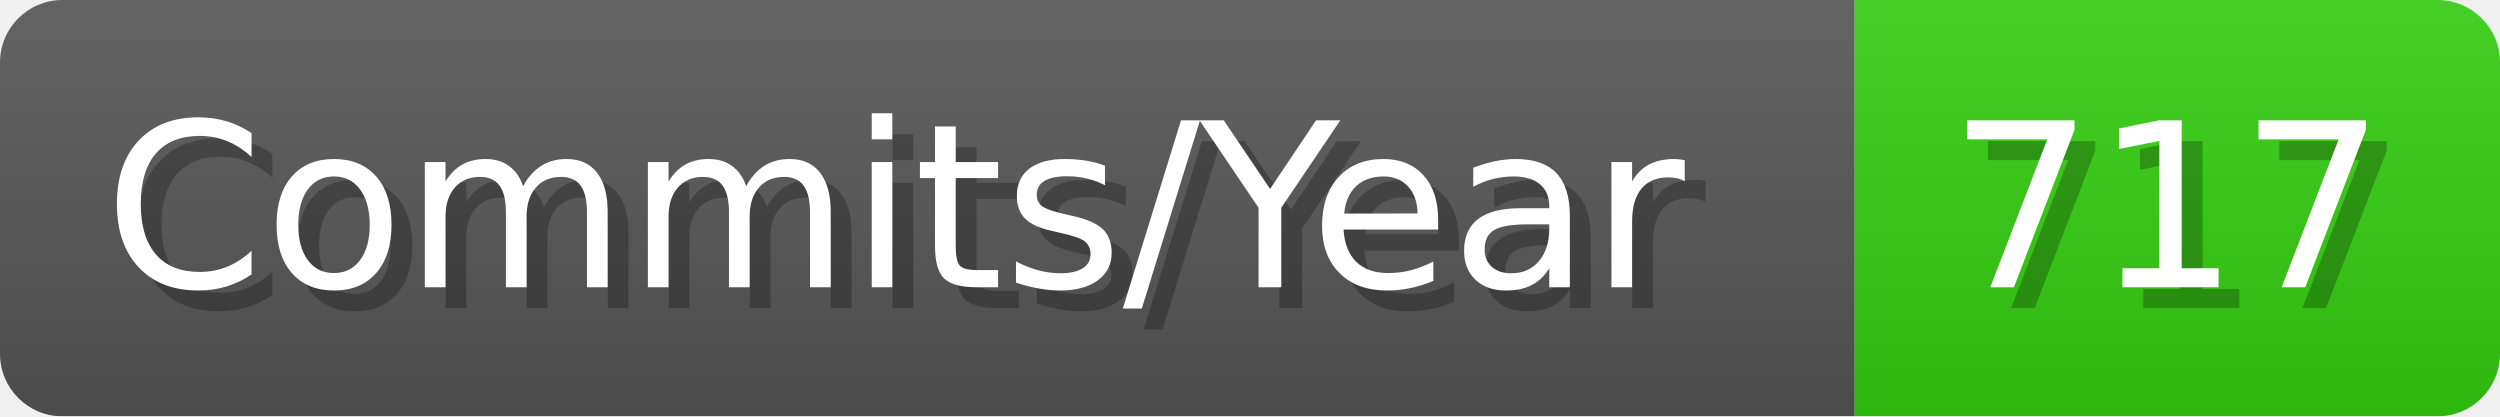
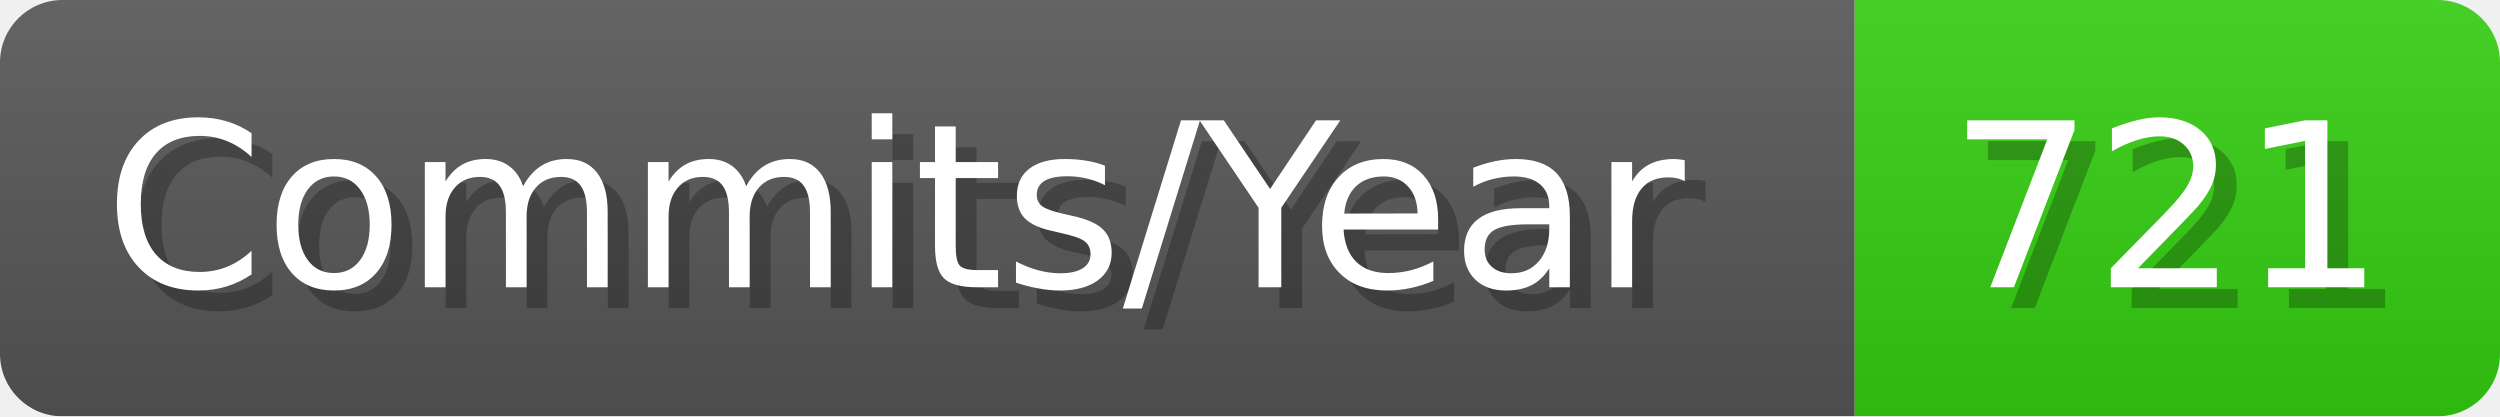
- <svg xmlns="http://www.w3.org/2000/svg" width="120.1" height="20" viewBox="0 0 1201 200" role="img" aria-label="Commits/Year: 717">
+ <svg xmlns="http://www.w3.org/2000/svg" width="120.1" height="20" viewBox="0 0 1201 200" role="img" aria-label="Commits/Year: 721">
  <linearGradient id="aUPdi" x2="0" y2="100%">
    <stop offset="0" stop-opacity=".1" stop-color="#EEE" />
    <stop offset="1" stop-opacity=".1" />
  </linearGradient>
  <mask id="WfAiQ">
    <rect width="1201" height="200" rx="30" fill="#FFF" />
  </mask>
  <g mask="url(#WfAiQ)">
    <rect width="891" height="200" fill="#555" />
    <rect width="310" height="200" fill="#3C1" x="891" />
    <rect width="1201" height="200" fill="url(#aUPdi)" />
  </g>
  <g aria-hidden="true" fill="#fff" text-anchor="start" font-family="Verdana,DejaVu Sans,sans-serif" font-size="110">
    <text x="60" y="148" textLength="791" fill="#000" opacity="0.25">Commits/Year</text>
    <text x="50" y="138" textLength="791">Commits/Year</text>
-     <text x="946" y="148" textLength="210" fill="#000" opacity="0.25">717</text>
-     <text x="936" y="138" textLength="210">717</text>
+     <text x="946" y="148" textLength="210" fill="#000" opacity="0.25">721</text>
+     <text x="936" y="138" textLength="210">721</text>
  </g>
</svg>
